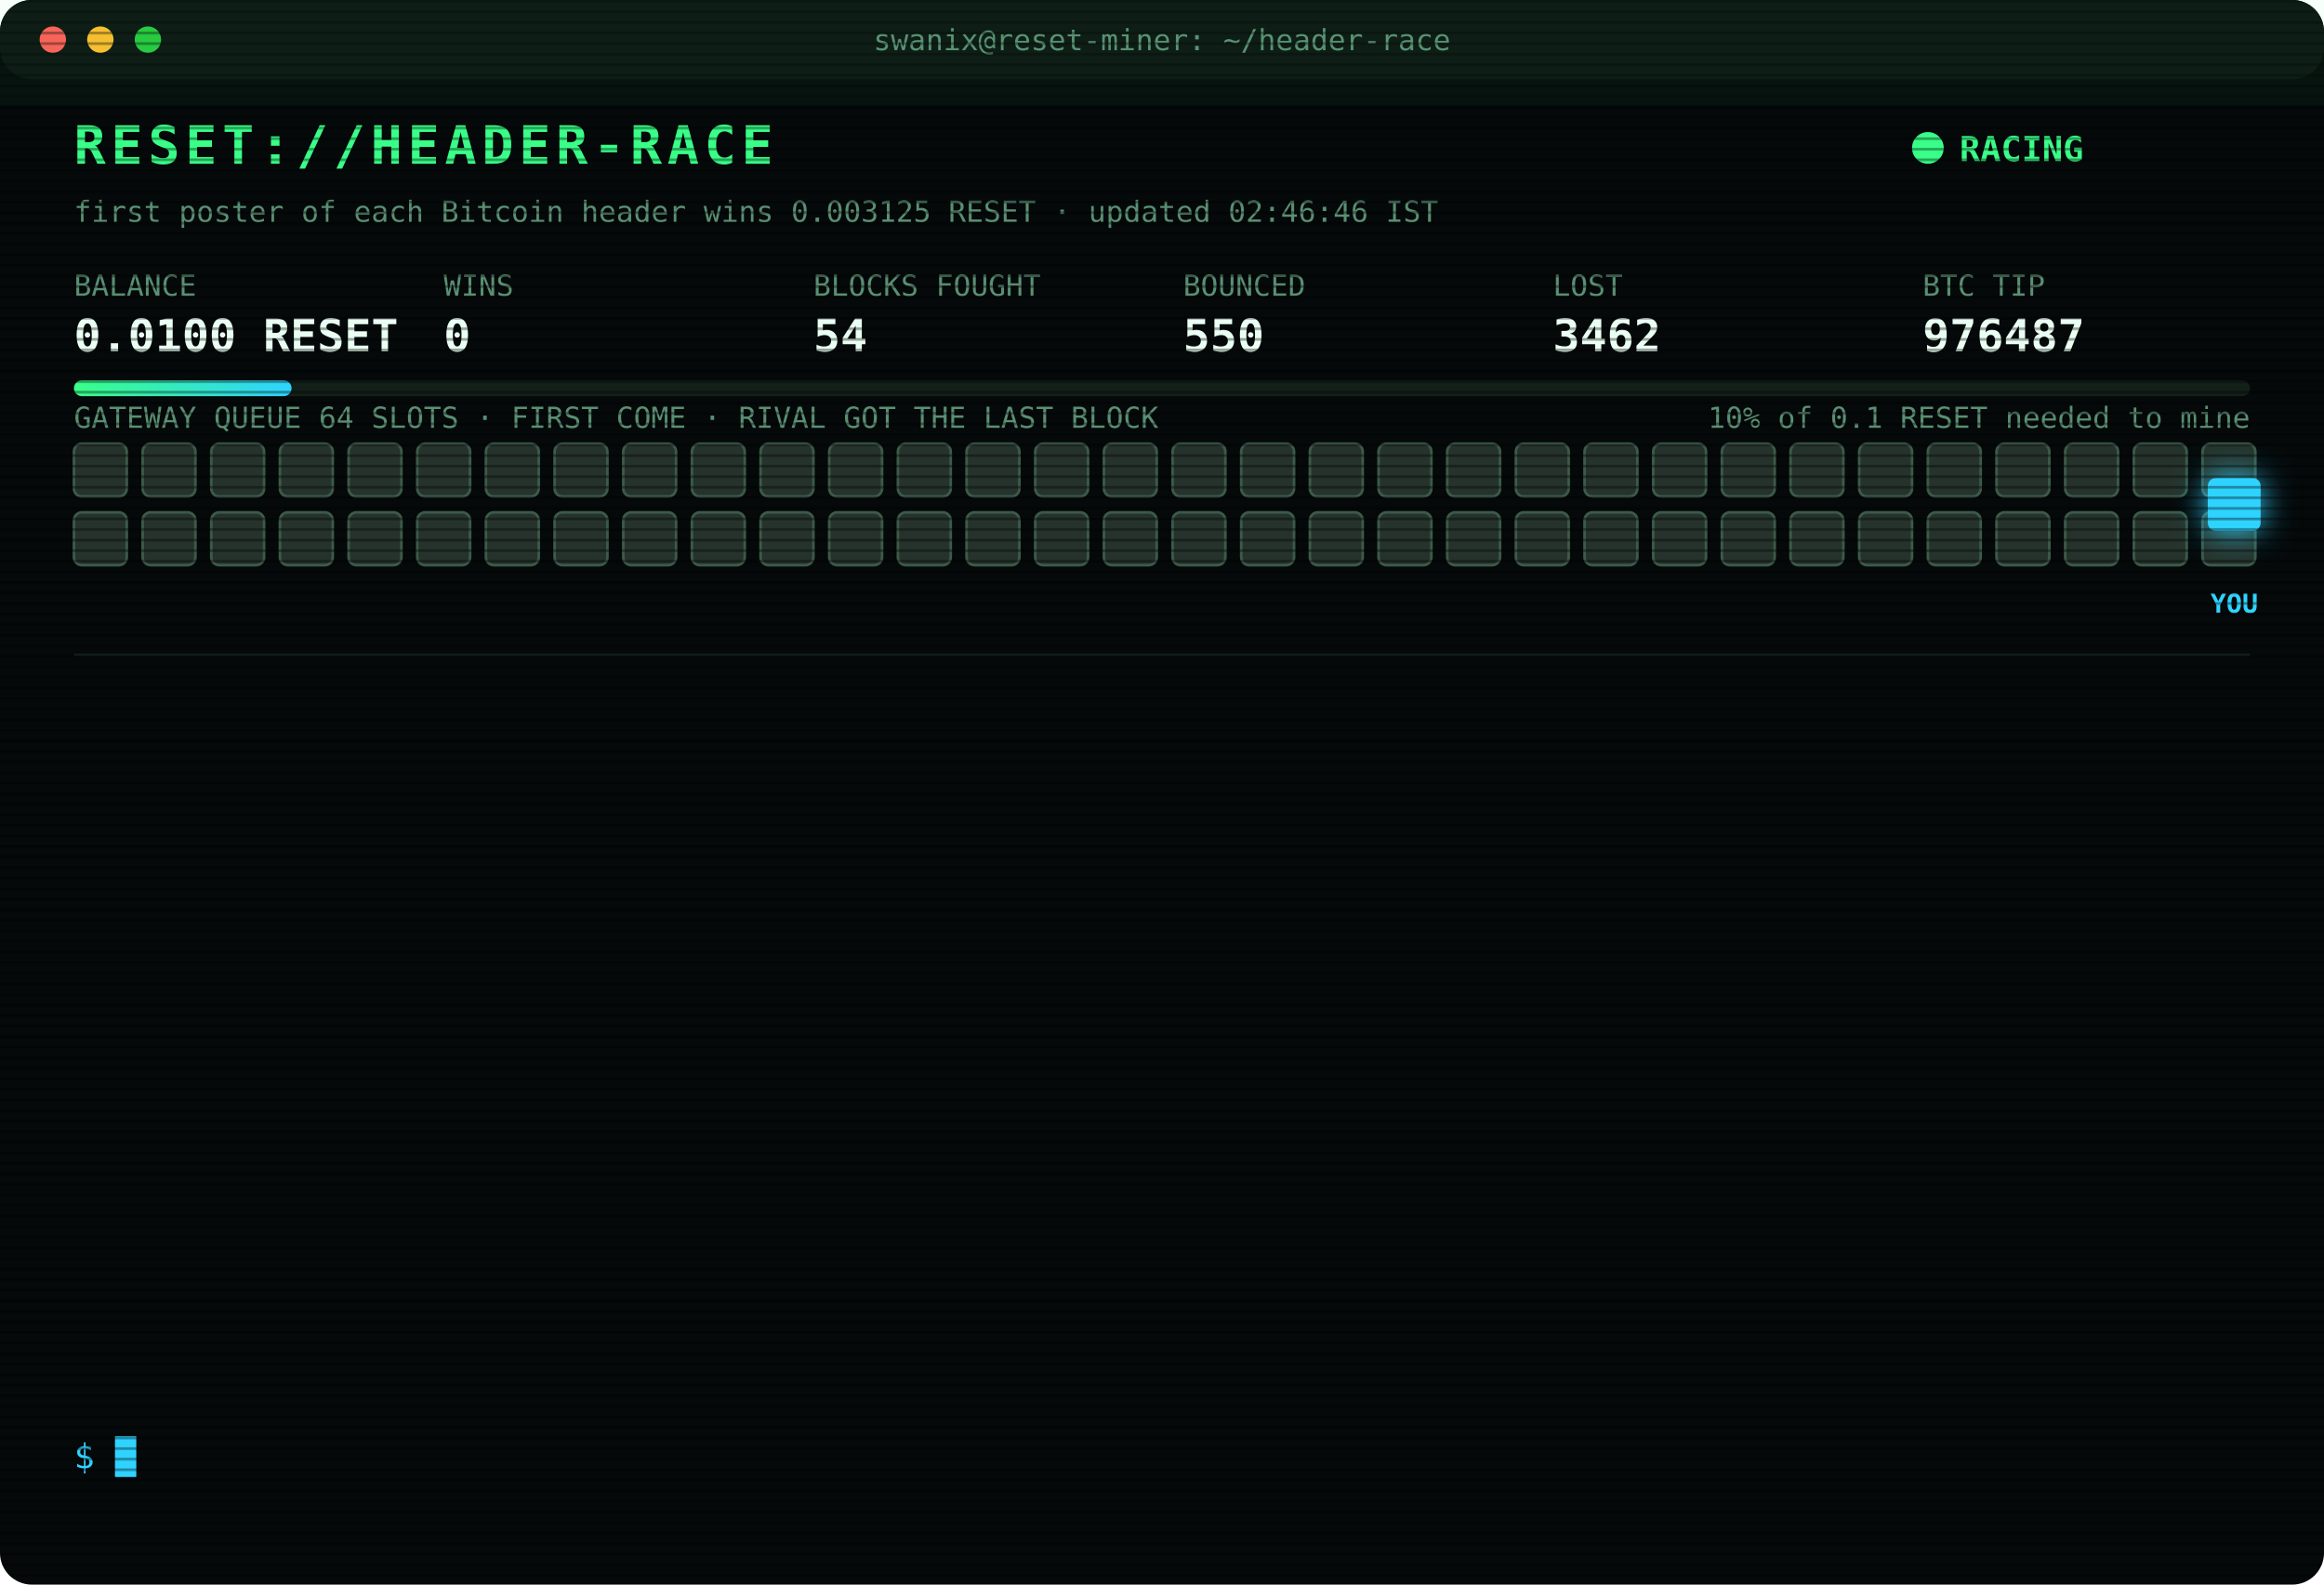
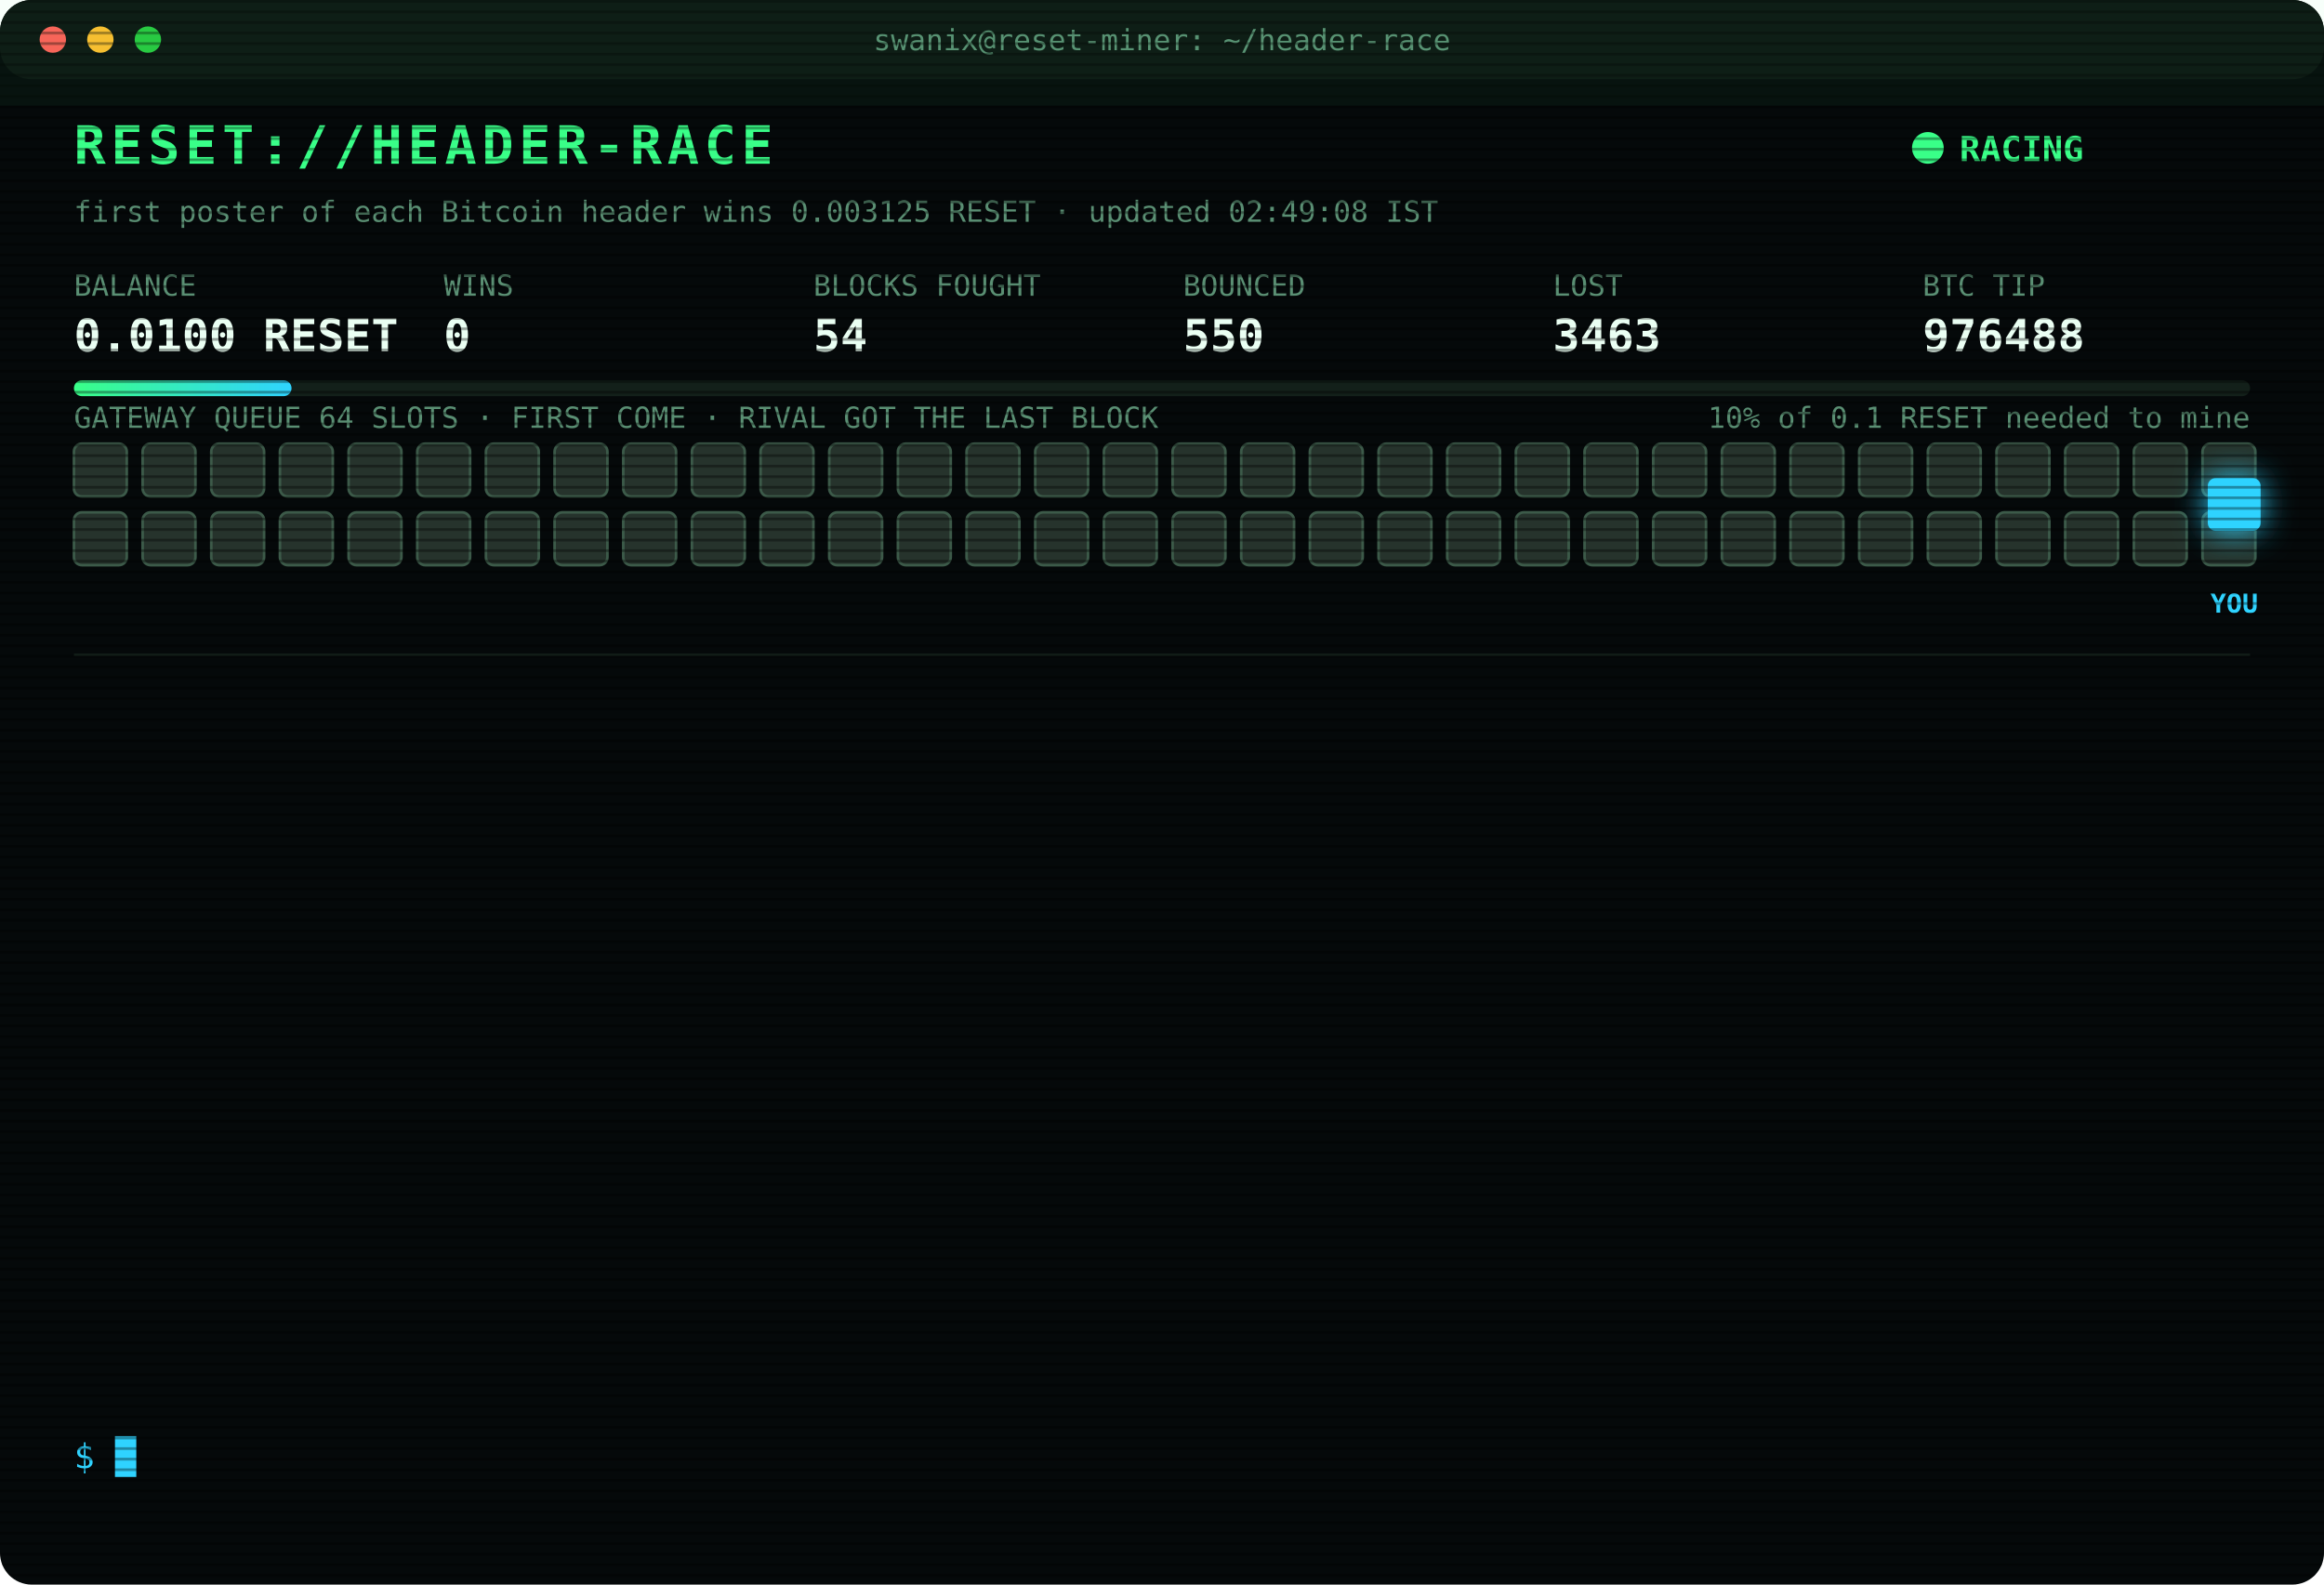
<svg xmlns="http://www.w3.org/2000/svg" width="880" height="600" viewBox="0 0 880 600" font-family="ui-monospace,SFMono-Regular,Menlo,Consolas,monospace">
  <style>
text{font-size:13px;fill:#7CFFB2}
.title{font-size:20px;font-weight:700;fill:#39FF88;letter-spacing:2px;animation:glitch 3s infinite steps(1)}
.sub{fill:#2fd3ff}.k{fill:#5a8f73;font-size:11px}.v{font-size:17px;font-weight:700;fill:#eafff3}
.ts{fill:#3f6b56}.boot{fill:#2fd3ff}.dim{fill:#5a8f73}.bad{fill:#ff4d6d}.warn{fill:#ffd23f}.mag{fill:#ff5cf0}.win{fill:#39FF88;font-weight:700}
.tag{font-size:10px;fill:#2fd3ff;font-weight:700}
.rival{fill:#26332c;stroke:#3c5a49;animation:jam 1.2s infinite alternate}
.idle{fill:#141c18;stroke:#22302a;animation:breathe 4s infinite}
.me{fill:#2fd3ff;filter:drop-shadow(0 0 6px #2fd3ff)}
.hover{animation:nudge 1.1s infinite ease-in-out}.bounce{animation:kick 1.4s infinite}
.ln{opacity:0;animation:in .4s forwards}
.cur{animation:blink 1s infinite steps(1)}
.scan{animation:scan 6s infinite linear}
.led{animation:blink 1.4s infinite}
@keyframes in{from{opacity:0;transform:translateX(-6px)}to{opacity:1;transform:none}}
@keyframes blink{50%{opacity:0}}
@keyframes jam{to{fill:#33463b}}
@keyframes breathe{50%{opacity:.4}}
@keyframes nudge{50%{transform:translateX(-10px)}}
@keyframes kick{0%,100%{transform:none}30%{transform:translateX(-14px)}55%{transform:translateX(10px) translateY(-6px)}}
@keyframes glitch{0%,92%{transform:none}93%{transform:translateX(2px);fill:#ff4d6d}95%{transform:translateX(-2px);fill:#2fd3ff}97%{transform:none}}
@keyframes scan{from{transform:translateY(-40px)}to{transform:translateY(600px)}}
</style>
  <defs>
    <pattern id="sl" width="4" height="4" patternUnits="userSpaceOnUse">
      <rect width="4" height="1" fill="#000" opacity=".35" />
    </pattern>
    <linearGradient id="bar">
      <stop offset="0" stop-color="#39FF88" />
      <stop offset="1" stop-color="#2fd3ff" />
    </linearGradient>
  </defs>
  <rect width="880" height="600" rx="12" fill="#05090a" />
  <rect width="880" height="30" rx="12" fill="#0d1512" />
  <circle cx="20" cy="15" r="5" fill="#ff5f57" />
  <circle cx="38" cy="15" r="5" fill="#febc2e" />
  <circle cx="56" cy="15" r="5" fill="#28c840" />
  <text x="440" y="19" text-anchor="middle" class="k">swanix@reset-miner: ~/header-race</text>
  <text x="28" y="62" class="title">RESET://HEADER-RACE</text>
  <circle class="led" cx="730" cy="56" r="6" fill="#39FF88" />
  <text x="742" y="61" class="win">RACING</text>
-   <text x="28" y="84" class="k">first poster of each Bitcoin header wins 0.003125 RESET · updated 02:46:46 IST</text>
+   <text x="28" y="84" class="k">first poster of each Bitcoin header wins 0.003125 RESET · updated 02:49:08 IST</text>
  <text x="28" y="112" class="k">BALANCE</text>
  <text x="28" y="133" class="v">0.0100 RESET</text>
  <text x="168" y="112" class="k">WINS</text>
  <text x="168" y="133" class="v">0</text>
  <text x="308" y="112" class="k">BLOCKS FOUGHT</text>
  <text x="308" y="133" class="v">54</text>
  <text x="448" y="112" class="k">BOUNCED</text>
  <text x="448" y="133" class="v">550</text>
  <text x="588" y="112" class="k">LOST</text>
-   <text x="588" y="133" class="v">3462</text>
+   <text x="588" y="133" class="v">3463</text>
  <text x="728" y="112" class="k">BTC TIP</text>
-   <text x="728" y="133" class="v">976487</text>
+   <text x="728" y="133" class="v">976488</text>
  <rect x="28" y="144" width="824" height="6" rx="3" fill="#13201a" />
  <rect x="28" y="144" width="82.4" height="6" rx="3" fill="url(#bar)" />
  <text x="852" y="162" text-anchor="end" class="k">10% of 0.1 RESET needed to mine</text>
  <text x="28" y="162" class="k">GATEWAY QUEUE 64 SLOTS · FIRST COME · RIVAL GOT THE LAST BLOCK</text>
  <rect class="rival" x="28" y="168" width="20" height="20" rx="3" style="animation-delay:0.00s" />
  <rect class="rival" x="54" y="168" width="20" height="20" rx="3" style="animation-delay:0.05s" />
  <rect class="rival" x="80" y="168" width="20" height="20" rx="3" style="animation-delay:0.10s" />
  <rect class="rival" x="106" y="168" width="20" height="20" rx="3" style="animation-delay:0.15s" />
  <rect class="rival" x="132" y="168" width="20" height="20" rx="3" style="animation-delay:0.20s" />
  <rect class="rival" x="158" y="168" width="20" height="20" rx="3" style="animation-delay:0.25s" />
  <rect class="rival" x="184" y="168" width="20" height="20" rx="3" style="animation-delay:0.30s" />
  <rect class="rival" x="210" y="168" width="20" height="20" rx="3" style="animation-delay:0.35s" />
  <rect class="rival" x="236" y="168" width="20" height="20" rx="3" style="animation-delay:0.40s" />
  <rect class="rival" x="262" y="168" width="20" height="20" rx="3" style="animation-delay:0.45s" />
  <rect class="rival" x="288" y="168" width="20" height="20" rx="3" style="animation-delay:0.50s" />
  <rect class="rival" x="314" y="168" width="20" height="20" rx="3" style="animation-delay:0.55s" />
  <rect class="rival" x="340" y="168" width="20" height="20" rx="3" style="animation-delay:0.60s" />
  <rect class="rival" x="366" y="168" width="20" height="20" rx="3" style="animation-delay:0.65s" />
  <rect class="rival" x="392" y="168" width="20" height="20" rx="3" style="animation-delay:0.70s" />
  <rect class="rival" x="418" y="168" width="20" height="20" rx="3" style="animation-delay:0.75s" />
  <rect class="rival" x="444" y="168" width="20" height="20" rx="3" style="animation-delay:0.80s" />
  <rect class="rival" x="470" y="168" width="20" height="20" rx="3" style="animation-delay:0.85s" />
  <rect class="rival" x="496" y="168" width="20" height="20" rx="3" style="animation-delay:0.90s" />
  <rect class="rival" x="522" y="168" width="20" height="20" rx="3" style="animation-delay:0.95s" />
  <rect class="rival" x="548" y="168" width="20" height="20" rx="3" style="animation-delay:1.00s" />
  <rect class="rival" x="574" y="168" width="20" height="20" rx="3" style="animation-delay:1.05s" />
  <rect class="rival" x="600" y="168" width="20" height="20" rx="3" style="animation-delay:1.10s" />
  <rect class="rival" x="626" y="168" width="20" height="20" rx="3" style="animation-delay:1.15s" />
  <rect class="rival" x="652" y="168" width="20" height="20" rx="3" style="animation-delay:1.20s" />
  <rect class="rival" x="678" y="168" width="20" height="20" rx="3" style="animation-delay:1.25s" />
  <rect class="rival" x="704" y="168" width="20" height="20" rx="3" style="animation-delay:1.30s" />
  <rect class="rival" x="730" y="168" width="20" height="20" rx="3" style="animation-delay:1.35s" />
  <rect class="rival" x="756" y="168" width="20" height="20" rx="3" style="animation-delay:1.40s" />
  <rect class="rival" x="782" y="168" width="20" height="20" rx="3" style="animation-delay:1.45s" />
  <rect class="rival" x="808" y="168" width="20" height="20" rx="3" style="animation-delay:1.50s" />
  <rect class="rival" x="834" y="168" width="20" height="20" rx="3" style="animation-delay:1.55s" />
  <rect class="rival" x="28" y="194" width="20" height="20" rx="3" style="animation-delay:1.60s" />
  <rect class="rival" x="54" y="194" width="20" height="20" rx="3" style="animation-delay:1.65s" />
  <rect class="rival" x="80" y="194" width="20" height="20" rx="3" style="animation-delay:1.70s" />
  <rect class="rival" x="106" y="194" width="20" height="20" rx="3" style="animation-delay:1.75s" />
  <rect class="rival" x="132" y="194" width="20" height="20" rx="3" style="animation-delay:1.80s" />
  <rect class="rival" x="158" y="194" width="20" height="20" rx="3" style="animation-delay:1.85s" />
  <rect class="rival" x="184" y="194" width="20" height="20" rx="3" style="animation-delay:1.90s" />
  <rect class="rival" x="210" y="194" width="20" height="20" rx="3" style="animation-delay:1.95s" />
  <rect class="rival" x="236" y="194" width="20" height="20" rx="3" style="animation-delay:2.00s" />
  <rect class="rival" x="262" y="194" width="20" height="20" rx="3" style="animation-delay:2.05s" />
  <rect class="rival" x="288" y="194" width="20" height="20" rx="3" style="animation-delay:2.10s" />
  <rect class="rival" x="314" y="194" width="20" height="20" rx="3" style="animation-delay:2.15s" />
  <rect class="rival" x="340" y="194" width="20" height="20" rx="3" style="animation-delay:2.20s" />
  <rect class="rival" x="366" y="194" width="20" height="20" rx="3" style="animation-delay:2.25s" />
  <rect class="rival" x="392" y="194" width="20" height="20" rx="3" style="animation-delay:2.30s" />
  <rect class="rival" x="418" y="194" width="20" height="20" rx="3" style="animation-delay:2.35s" />
  <rect class="rival" x="444" y="194" width="20" height="20" rx="3" style="animation-delay:2.40s" />
  <rect class="rival" x="470" y="194" width="20" height="20" rx="3" style="animation-delay:2.45s" />
  <rect class="rival" x="496" y="194" width="20" height="20" rx="3" style="animation-delay:2.50s" />
  <rect class="rival" x="522" y="194" width="20" height="20" rx="3" style="animation-delay:2.55s" />
  <rect class="rival" x="548" y="194" width="20" height="20" rx="3" style="animation-delay:2.60s" />
  <rect class="rival" x="574" y="194" width="20" height="20" rx="3" style="animation-delay:2.65s" />
  <rect class="rival" x="600" y="194" width="20" height="20" rx="3" style="animation-delay:2.70s" />
  <rect class="rival" x="626" y="194" width="20" height="20" rx="3" style="animation-delay:2.75s" />
  <rect class="rival" x="652" y="194" width="20" height="20" rx="3" style="animation-delay:2.80s" />
  <rect class="rival" x="678" y="194" width="20" height="20" rx="3" style="animation-delay:2.85s" />
  <rect class="rival" x="704" y="194" width="20" height="20" rx="3" style="animation-delay:2.90s" />
  <rect class="rival" x="730" y="194" width="20" height="20" rx="3" style="animation-delay:2.95s" />
  <rect class="rival" x="756" y="194" width="20" height="20" rx="3" style="animation-delay:3.00s" />
  <rect class="rival" x="782" y="194" width="20" height="20" rx="3" style="animation-delay:3.05s" />
  <rect class="rival" x="808" y="194" width="20" height="20" rx="3" style="animation-delay:3.10s" />
  <rect class="rival" x="834" y="194" width="20" height="20" rx="3" style="animation-delay:3.15s" />
  <g class="hover">
    <rect class="me" x="836" y="181" width="20" height="20" rx="3" />
    <text class="tag" x="846" y="232" text-anchor="middle">YOU</text>
  </g>
  <line x1="28" x2="852" y1="248" y2="248" stroke="#13201a" />
  <g class="ln" style="animation-delay:0.40s">
-     <text x="28" y="270" class="ts">01:25:23</text>
-     <text x="104" y="270" class="bad">[LOST] #976472 taken by a rival miner</text>
+     <text x="28" y="270" class="ts">01:26:26</text>
+     <text x="104" y="270" class="bad">[LOST] #976473 taken by a rival miner</text>
  </g>
  <g class="ln" style="animation-delay:0.65s">
-     <text x="28" y="292" class="ts">01:26:26</text>
-     <text x="104" y="292" class="bad">[LOST] #976473 taken by a rival miner</text>
+     <text x="28" y="292" class="ts">01:30:02</text>
+     <text x="104" y="292" class="bad">[LOST] #976474 taken by a rival miner</text>
  </g>
  <g class="ln" style="animation-delay:0.90s">
-     <text x="28" y="314" class="ts">01:30:02</text>
-     <text x="104" y="314" class="bad">[LOST] #976474 taken by a rival miner</text>
+     <text x="28" y="314" class="ts">01:31:27</text>
+     <text x="104" y="314" class="bad">[LOST] #976475 taken by a rival miner</text>
  </g>
  <g class="ln" style="animation-delay:1.15s">
-     <text x="28" y="336" class="ts">01:31:27</text>
-     <text x="104" y="336" class="bad">[LOST] #976475 taken by a rival miner</text>
+     <text x="28" y="336" class="ts">01:33:53</text>
+     <text x="104" y="336" class="bad">[LOST] #976476 taken by a rival miner</text>
  </g>
  <g class="ln" style="animation-delay:1.40s">
-     <text x="28" y="358" class="ts">01:33:53</text>
-     <text x="104" y="358" class="bad">[LOST] #976476 taken by a rival miner</text>
+     <text x="28" y="358" class="ts">01:35:10</text>
+     <text x="104" y="358" class="bad">[LOST] #976477 taken by a rival miner</text>
  </g>
  <g class="ln" style="animation-delay:1.65s">
-     <text x="28" y="380" class="ts">01:35:10</text>
-     <text x="104" y="380" class="bad">[LOST] #976477 taken by a rival miner</text>
+     <text x="28" y="380" class="ts">02:15:03</text>
+     <text x="104" y="380" class="bad">[LOST] #976480 taken by a rival miner</text>
  </g>
  <g class="ln" style="animation-delay:1.90s">
-     <text x="28" y="402" class="ts">02:15:03</text>
-     <text x="104" y="402" class="bad">[LOST] #976480 taken by a rival miner</text>
+     <text x="28" y="402" class="ts">02:24:03</text>
+     <text x="104" y="402" class="bad">[LOST] #976481 taken by a rival miner</text>
  </g>
  <g class="ln" style="animation-delay:2.15s">
-     <text x="28" y="424" class="ts">02:24:03</text>
-     <text x="104" y="424" class="bad">[LOST] #976481 taken by a rival miner</text>
+     <text x="28" y="424" class="ts">02:25:20</text>
+     <text x="104" y="424" class="bad">[LOST] #976483 taken by a rival miner</text>
  </g>
  <g class="ln" style="animation-delay:2.40s">
-     <text x="28" y="446" class="ts">02:25:20</text>
-     <text x="104" y="446" class="bad">[LOST] #976483 taken by a rival miner</text>
+     <text x="28" y="446" class="ts">02:32:17</text>
+     <text x="104" y="446" class="bad">[LOST] #976484 taken by a rival miner</text>
  </g>
  <g class="ln" style="animation-delay:2.65s">
-     <text x="28" y="468" class="ts">02:32:17</text>
-     <text x="104" y="468" class="bad">[LOST] #976484 taken by a rival miner</text>
+     <text x="28" y="468" class="ts">02:35:42</text>
+     <text x="104" y="468" class="bad">[LOST] #976485 taken by a rival miner</text>
  </g>
  <g class="ln" style="animation-delay:2.90s">
-     <text x="28" y="490" class="ts">02:35:42</text>
-     <text x="104" y="490" class="bad">[LOST] #976485 taken by a rival miner</text>
+     <text x="28" y="490" class="ts">02:42:16</text>
+     <text x="104" y="490" class="bad">[LOST] #976486 taken by a rival miner</text>
  </g>
  <g class="ln" style="animation-delay:3.15s">
-     <text x="28" y="512" class="ts">02:42:16</text>
-     <text x="104" y="512" class="bad">[LOST] #976486 taken by a rival miner</text>
+     <text x="28" y="512" class="ts">02:46:46</text>
+     <text x="104" y="512" class="bad">[LOST] #976487 taken by a rival miner</text>
  </g>
  <g class="ln" style="animation-delay:3.40s">
-     <text x="28" y="534" class="ts">02:46:46</text>
-     <text x="104" y="534" class="bad">[LOST] #976487 taken by a rival miner</text>
+     <text x="28" y="534" class="ts">02:49:08</text>
+     <text x="104" y="534" class="bad">[LOST] #976488 taken by a rival miner</text>
  </g>
  <text x="28" y="556" class="sub">$ <tspan class="cur">█</tspan>
  </text>
  <rect width="880" height="600" rx="12" fill="url(#sl)" pointer-events="none" />
  <rect class="scan" width="880" height="40" fill="#39FF88" opacity=".04" />
</svg>
